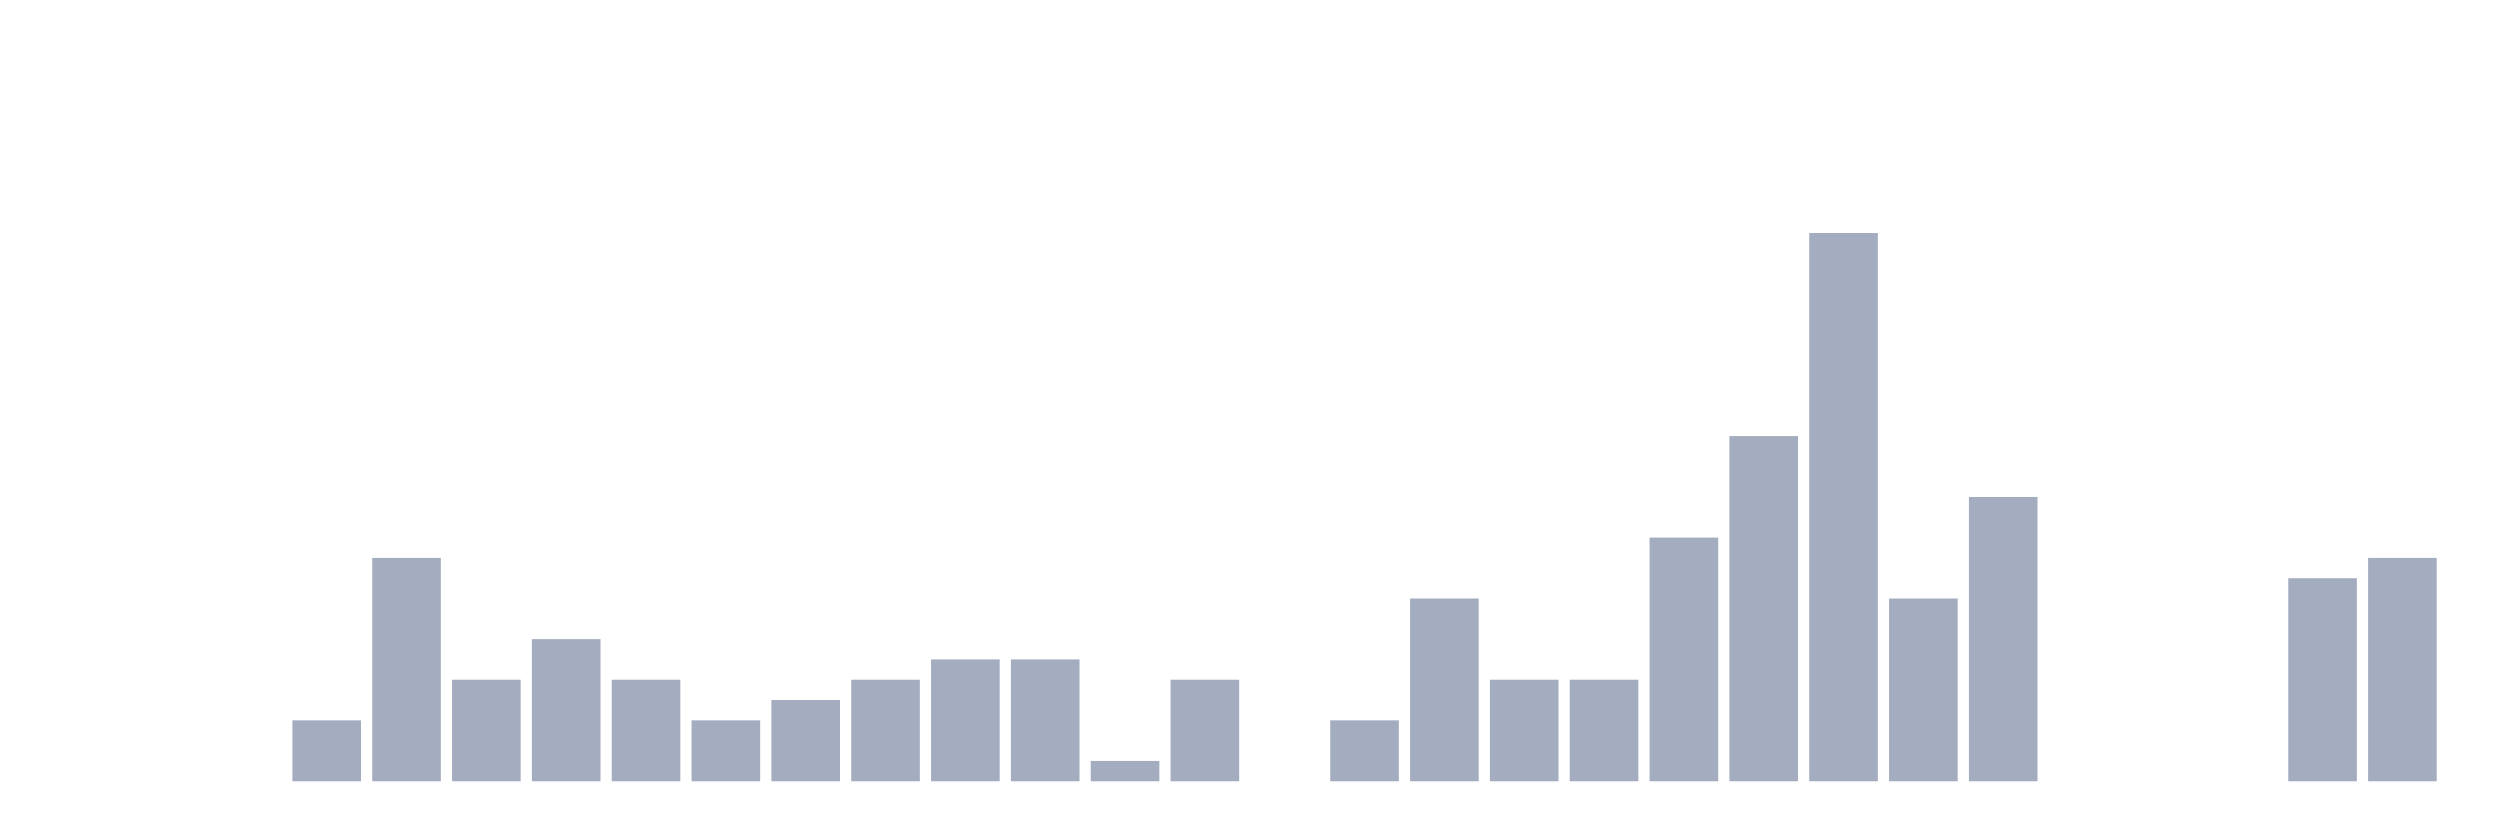
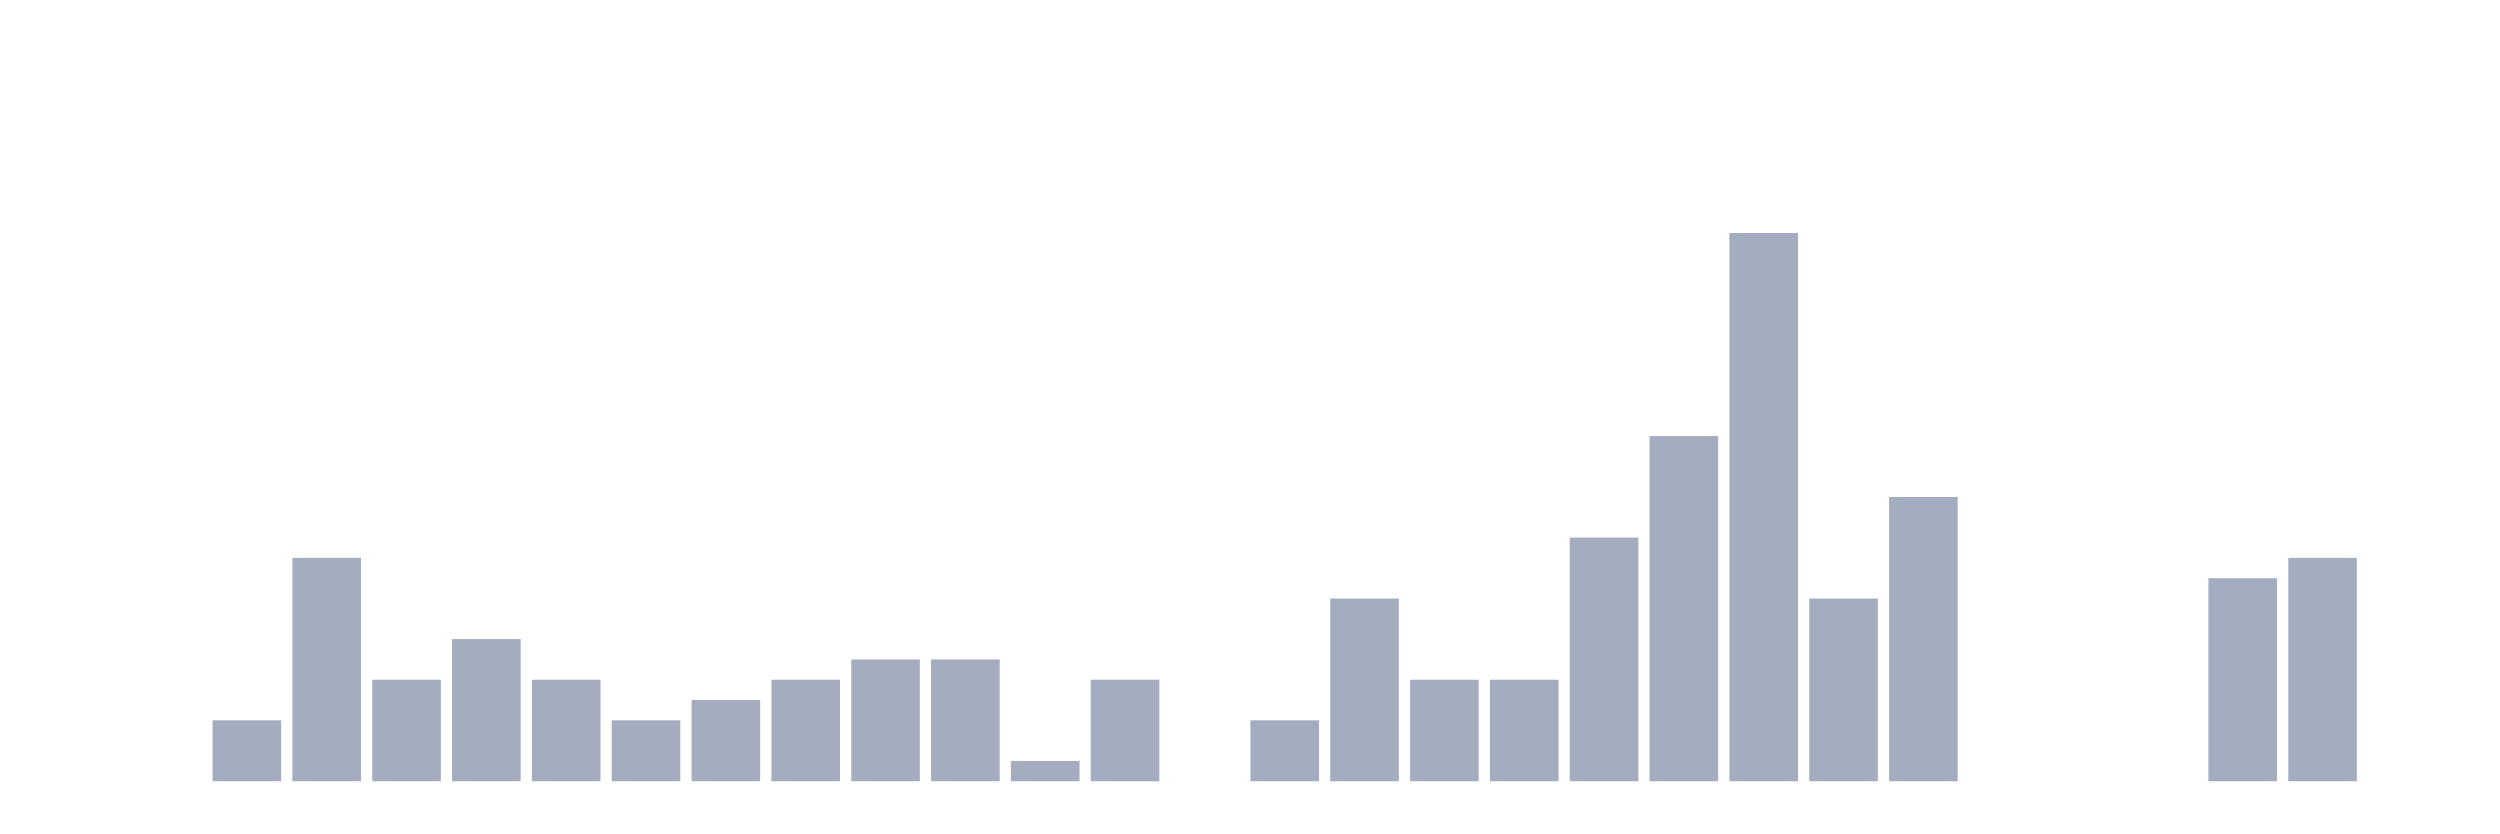
<svg xmlns="http://www.w3.org/2000/svg" viewBox="0 0 480 160">
  <g transform="translate(10,10)">
    <rect class="bar" x="0.153" width="13.175" y="140" height="0" fill="rgb(164,173,192)" />
    <rect class="bar" x="15.482" width="13.175" y="140" height="0" fill="rgb(164,173,192)" />
-     <rect class="bar" x="30.81" width="13.175" y="140" height="0" fill="rgb(164,173,192)" />
-     <rect class="bar" x="46.138" width="13.175" y="128.304" height="11.696" fill="rgb(164,173,192)" />
-     <rect class="bar" x="61.466" width="13.175" y="97.115" height="42.885" fill="rgb(164,173,192)" />
-     <rect class="bar" x="76.794" width="13.175" y="120.507" height="19.493" fill="rgb(164,173,192)" />
-     <rect class="bar" x="92.123" width="13.175" y="112.71" height="27.29" fill="rgb(164,173,192)" />
-     <rect class="bar" x="107.451" width="13.175" y="120.507" height="19.493" fill="rgb(164,173,192)" />
-     <rect class="bar" x="122.779" width="13.175" y="128.304" height="11.696" fill="rgb(164,173,192)" />
-     <rect class="bar" x="138.107" width="13.175" y="124.405" height="15.595" fill="rgb(164,173,192)" />
-     <rect class="bar" x="153.436" width="13.175" y="120.507" height="19.493" fill="rgb(164,173,192)" />
+     <rect class="bar" x="30.81" width="13.175" y="128.304" height="11.696" fill="rgb(164,173,192)" />
+     <rect class="bar" x="46.138" width="13.175" y="97.115" height="42.885" fill="rgb(164,173,192)" />
+     <rect class="bar" x="61.466" width="13.175" y="120.507" height="19.493" fill="rgb(164,173,192)" />
+     <rect class="bar" x="76.794" width="13.175" y="112.71" height="27.29" fill="rgb(164,173,192)" />
+     <rect class="bar" x="92.123" width="13.175" y="120.507" height="19.493" fill="rgb(164,173,192)" />
+     <rect class="bar" x="107.451" width="13.175" y="128.304" height="11.696" fill="rgb(164,173,192)" />
+     <rect class="bar" x="122.779" width="13.175" y="124.405" height="15.595" fill="rgb(164,173,192)" />
+     <rect class="bar" x="138.107" width="13.175" y="120.507" height="19.493" fill="rgb(164,173,192)" />
+     <rect class="bar" x="153.436" width="13.175" y="116.608" height="23.392" fill="rgb(164,173,192)" />
    <rect class="bar" x="168.764" width="13.175" y="116.608" height="23.392" fill="rgb(164,173,192)" />
-     <rect class="bar" x="184.092" width="13.175" y="116.608" height="23.392" fill="rgb(164,173,192)" />
-     <rect class="bar" x="199.42" width="13.175" y="136.101" height="3.899" fill="rgb(164,173,192)" />
-     <rect class="bar" x="214.748" width="13.175" y="120.507" height="19.493" fill="rgb(164,173,192)" />
-     <rect class="bar" x="230.077" width="13.175" y="140" height="0" fill="rgb(164,173,192)" />
-     <rect class="bar" x="245.405" width="13.175" y="128.304" height="11.696" fill="rgb(164,173,192)" />
-     <rect class="bar" x="260.733" width="13.175" y="104.912" height="35.088" fill="rgb(164,173,192)" />
+     <rect class="bar" x="184.092" width="13.175" y="136.101" height="3.899" fill="rgb(164,173,192)" />
+     <rect class="bar" x="199.42" width="13.175" y="120.507" height="19.493" fill="rgb(164,173,192)" />
+     <rect class="bar" x="214.748" width="13.175" y="140" height="0" fill="rgb(164,173,192)" />
+     <rect class="bar" x="230.077" width="13.175" y="128.304" height="11.696" fill="rgb(164,173,192)" />
+     <rect class="bar" x="245.405" width="13.175" y="104.912" height="35.088" fill="rgb(164,173,192)" />
+     <rect class="bar" x="260.733" width="13.175" y="120.507" height="19.493" fill="rgb(164,173,192)" />
    <rect class="bar" x="276.061" width="13.175" y="120.507" height="19.493" fill="rgb(164,173,192)" />
-     <rect class="bar" x="291.39" width="13.175" y="120.507" height="19.493" fill="rgb(164,173,192)" />
-     <rect class="bar" x="306.718" width="13.175" y="93.216" height="46.784" fill="rgb(164,173,192)" />
-     <rect class="bar" x="322.046" width="13.175" y="73.723" height="66.277" fill="rgb(164,173,192)" />
-     <rect class="bar" x="337.374" width="13.175" y="34.737" height="105.263" fill="rgb(164,173,192)" />
-     <rect class="bar" x="352.702" width="13.175" y="104.912" height="35.088" fill="rgb(164,173,192)" />
-     <rect class="bar" x="368.031" width="13.175" y="85.419" height="54.581" fill="rgb(164,173,192)" />
+     <rect class="bar" x="291.39" width="13.175" y="93.216" height="46.784" fill="rgb(164,173,192)" />
+     <rect class="bar" x="306.718" width="13.175" y="73.723" height="66.277" fill="rgb(164,173,192)" />
+     <rect class="bar" x="322.046" width="13.175" y="34.737" height="105.263" fill="rgb(164,173,192)" />
+     <rect class="bar" x="337.374" width="13.175" y="104.912" height="35.088" fill="rgb(164,173,192)" />
+     <rect class="bar" x="352.702" width="13.175" y="85.419" height="54.581" fill="rgb(164,173,192)" />
+     <rect class="bar" x="368.031" width="13.175" y="140" height="0" fill="rgb(164,173,192)" />
    <rect class="bar" x="383.359" width="13.175" y="140" height="0" fill="rgb(164,173,192)" />
    <rect class="bar" x="398.687" width="13.175" y="140" height="0" fill="rgb(164,173,192)" />
-     <rect class="bar" x="414.015" width="13.175" y="140" height="0" fill="rgb(164,173,192)" />
-     <rect class="bar" x="429.344" width="13.175" y="101.014" height="38.986" fill="rgb(164,173,192)" />
-     <rect class="bar" x="444.672" width="13.175" y="97.115" height="42.885" fill="rgb(164,173,192)" />
+     <rect class="bar" x="414.015" width="13.175" y="101.014" height="38.986" fill="rgb(164,173,192)" />
+     <rect class="bar" x="429.344" width="13.175" y="97.115" height="42.885" fill="rgb(164,173,192)" />
+     <rect class="bar" x="444.672" width="13.175" y="140" height="0" fill="rgb(164,173,192)" />
  </g>
</svg>
